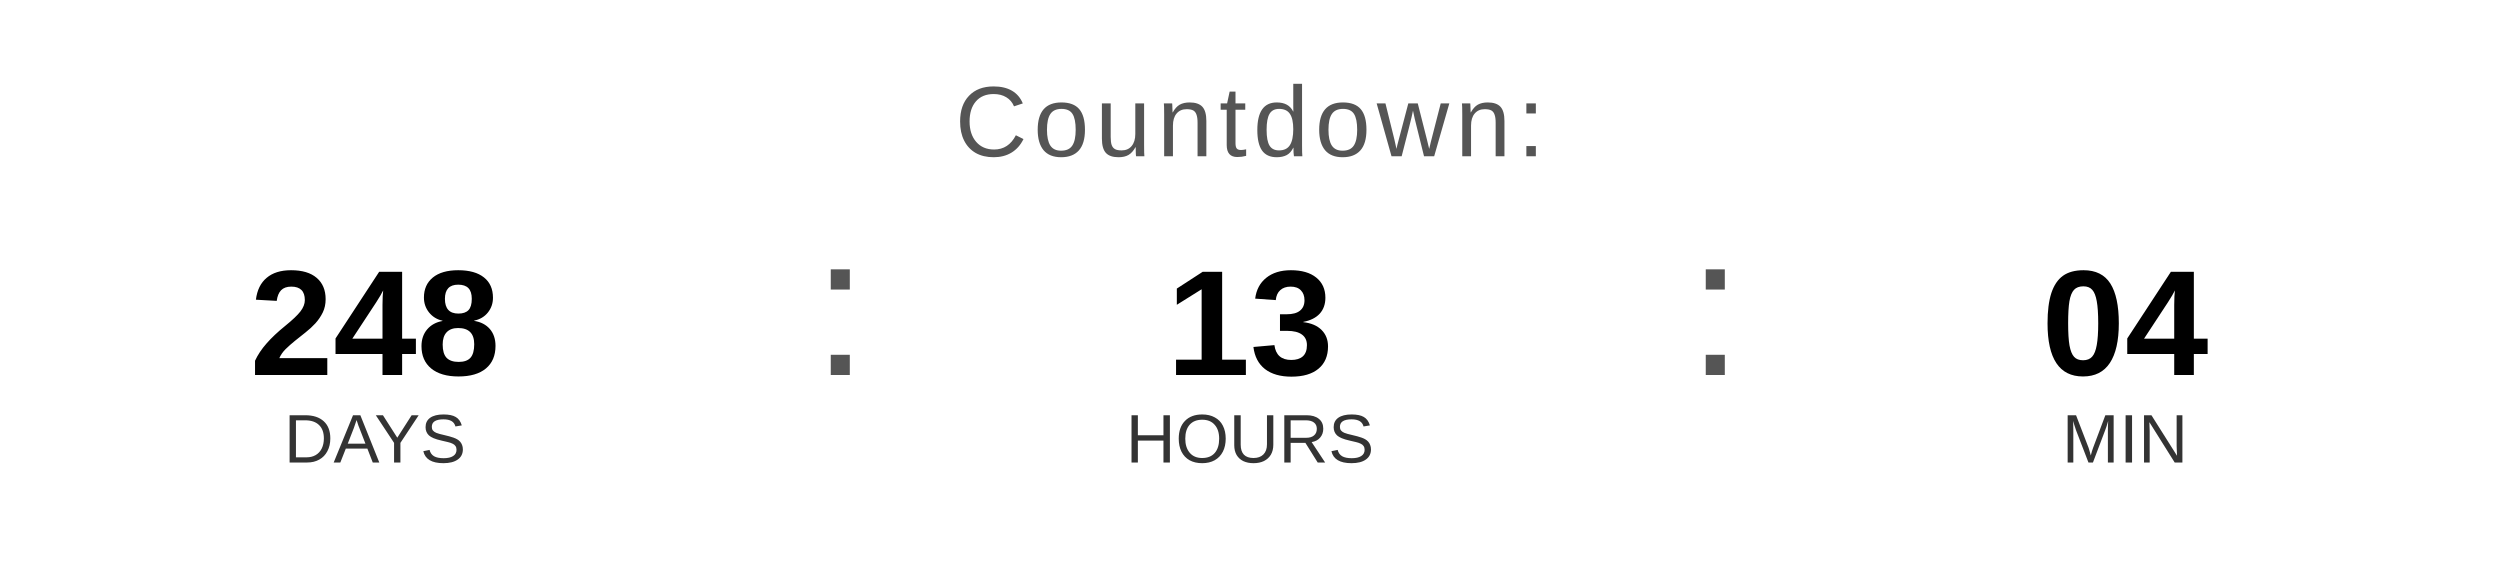
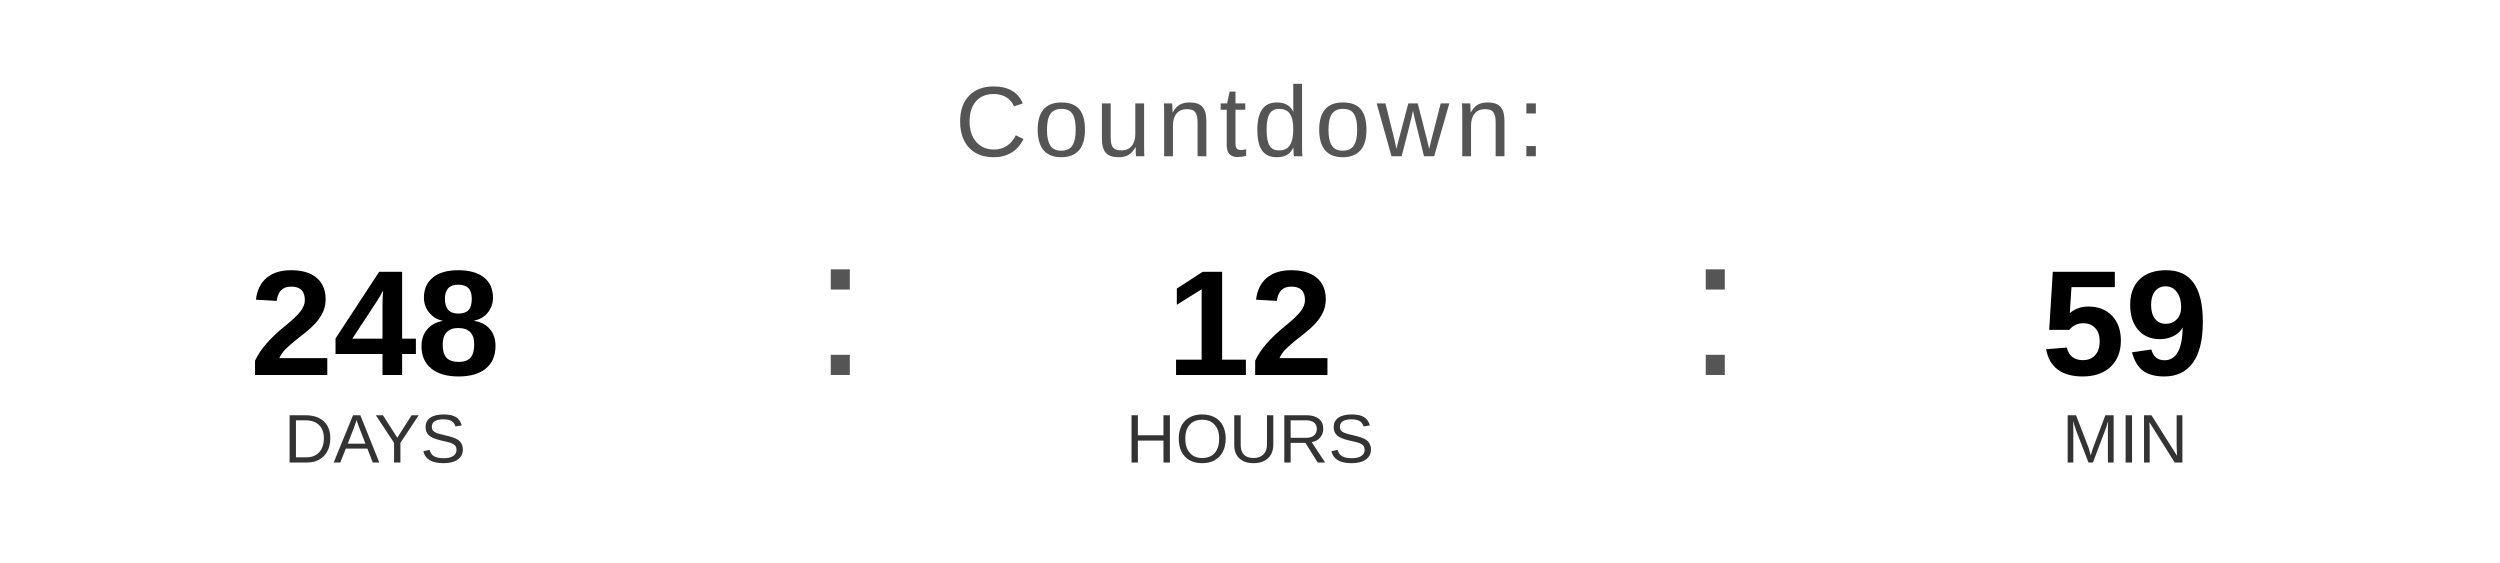
<svg xmlns="http://www.w3.org/2000/svg" width="400" height="90" viewBox="0 0 400 90">
  <text x="200" y="25" font-family="Arial, Helvetica, sans-serif" font-size="16" fill="#555555" text-anchor="middle" letter-spacing="1">
    Countdown:
  </text>
  <text x="60" y="60" font-family="Arial, Helvetica, sans-serif" font-size="24" font-weight="bold" fill="#000000" text-anchor="middle">248</text>
  <text x="60" y="74" font-family="Arial, Helvetica, sans-serif" font-size="11" fill="#333333" text-anchor="middle">DAYS</text>
  <text x="130" y="60" font-family="Arial, sans-serif" font-size="32" fill="#555555">:</text>
-   <text x="200" y="60" font-family="Arial, Helvetica, sans-serif" font-size="24" font-weight="bold" fill="#000000" text-anchor="middle">13</text>
+   <text x="200" y="60" font-family="Arial, Helvetica, sans-serif" font-size="24" font-weight="bold" fill="#000000" text-anchor="middle">12</text>
  <text x="200" y="74" font-family="Arial, Helvetica, sans-serif" font-size="11" fill="#333333" text-anchor="middle">HOURS</text>
  <text x="270" y="60" font-family="Arial, sans-serif" font-size="32" fill="#555555">:</text>
-   <text x="340" y="60" font-family="Arial, Helvetica, sans-serif" font-size="24" font-weight="bold" fill="#000000" text-anchor="middle">04</text>
+   <text x="340" y="60" font-family="Arial, Helvetica, sans-serif" font-size="24" font-weight="bold" fill="#000000" text-anchor="middle">59</text>
  <text x="340" y="74" font-family="Arial, Helvetica, sans-serif" font-size="11" fill="#333333" text-anchor="middle">MIN</text>
</svg>
